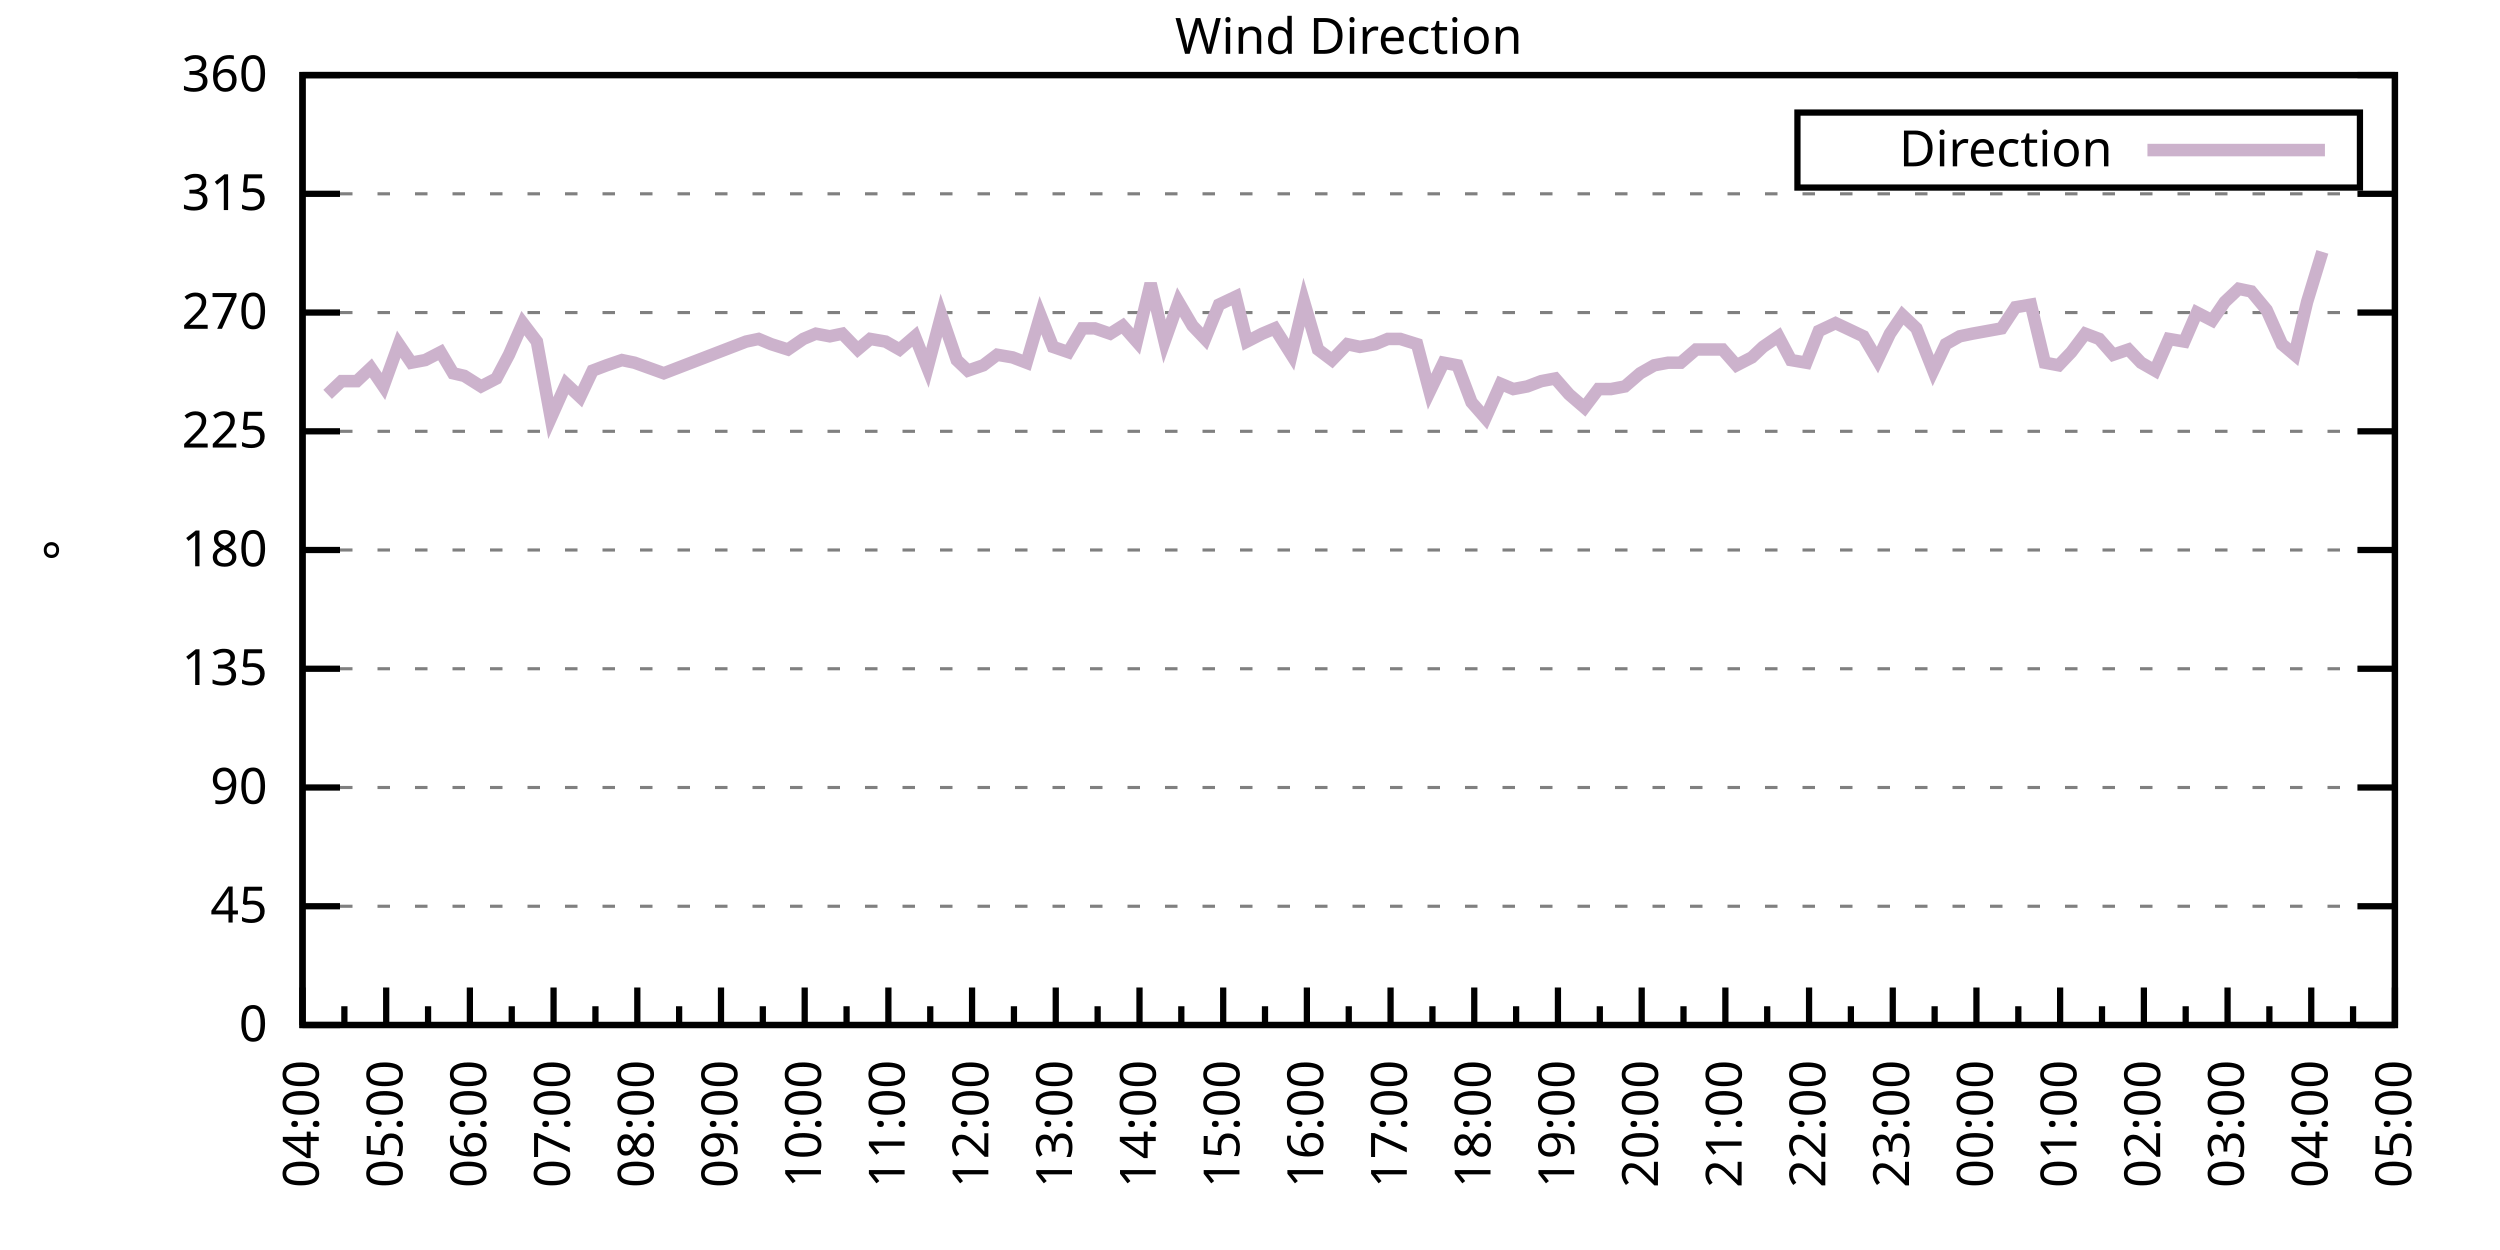
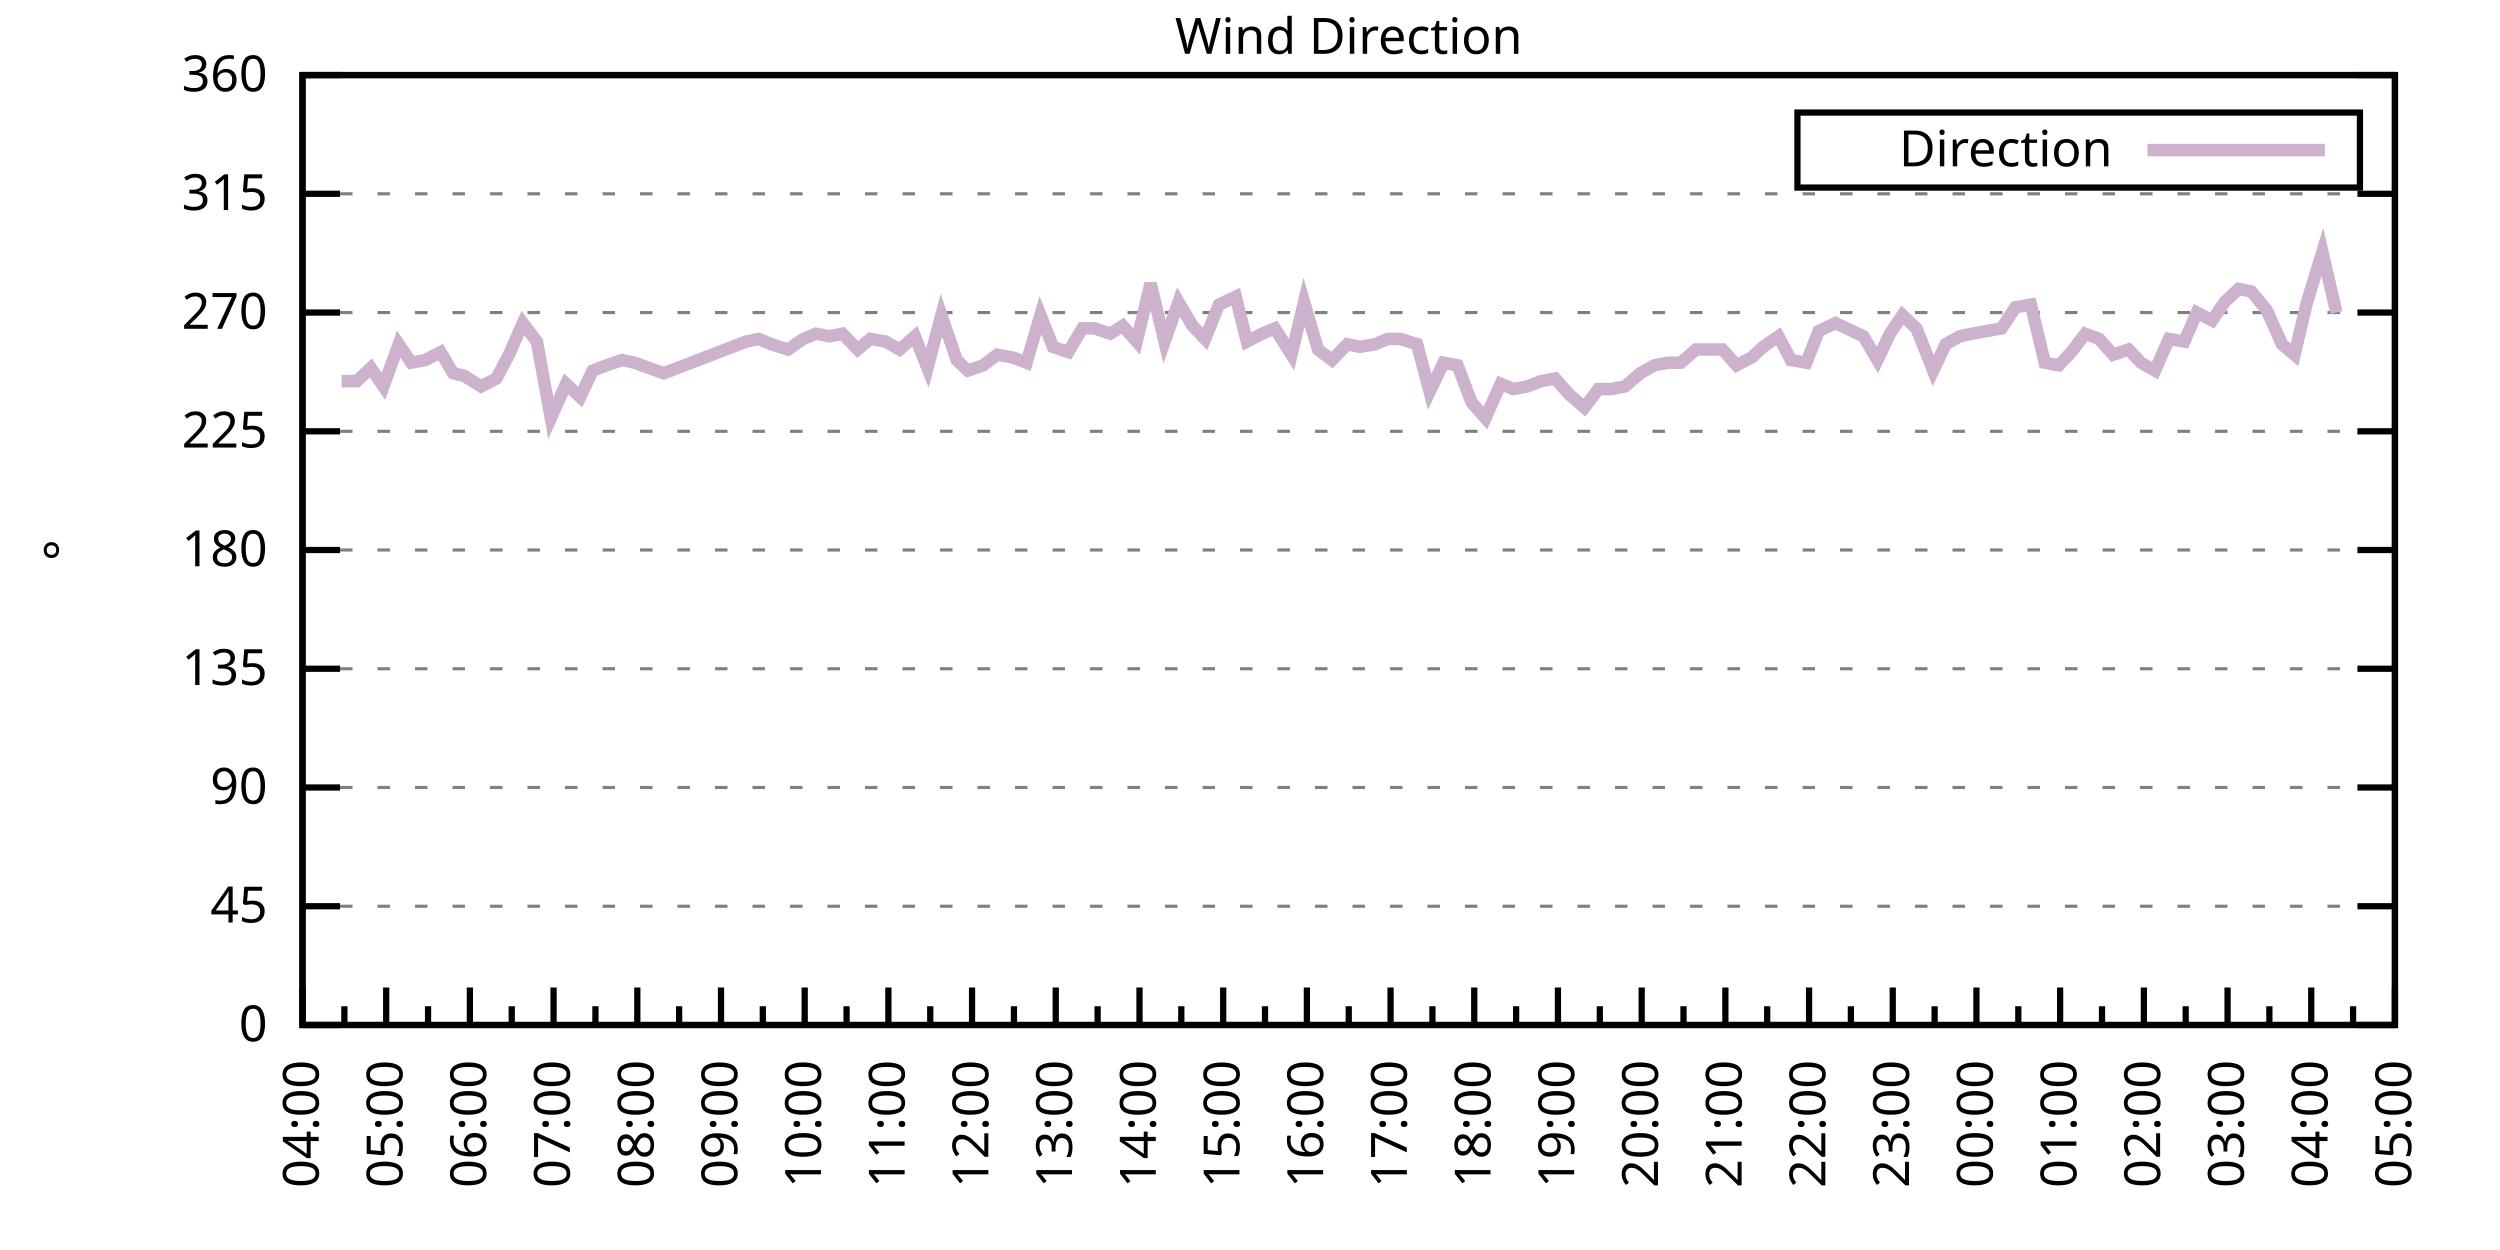
<svg xmlns="http://www.w3.org/2000/svg" xmlns:xlink="http://www.w3.org/1999/xlink" width="400" height="200" viewBox="0 0 400 200">
  <g id="gnuplot_canvas">
    <rect x="0" y="0" width="400" height="200" fill="none" />
    <defs>
      <circle id="gpDot" r="0.5" stroke-width="0.5" stroke="currentColor" />
      <path id="gpPt0" stroke-width="0.333" stroke="currentColor" d="M-1,0 h2 M0,-1 v2" />
      <path id="gpPt1" stroke-width="0.333" stroke="currentColor" d="M-1,-1 L1,1 M1,-1 L-1,1" />
      <path id="gpPt2" stroke-width="0.333" stroke="currentColor" d="M-1,0 L1,0 M0,-1 L0,1 M-1,-1 L1,1 M-1,1 L1,-1" />
      <rect id="gpPt3" stroke-width="0.333" stroke="currentColor" x="-1" y="-1" width="2" height="2" />
      <rect id="gpPt4" stroke-width="0.333" stroke="currentColor" fill="currentColor" x="-1" y="-1" width="2" height="2" />
      <circle id="gpPt5" stroke-width="0.333" stroke="currentColor" cx="0" cy="0" r="1" />
      <use xlink:href="#gpPt5" id="gpPt6" fill="currentColor" stroke="none" />
      <path id="gpPt7" stroke-width="0.333" stroke="currentColor" d="M0,-1.33 L-1.33,0.67 L1.33,0.67 z" />
      <use xlink:href="#gpPt7" id="gpPt8" fill="currentColor" stroke="none" />
      <use xlink:href="#gpPt7" id="gpPt9" stroke="currentColor" transform="rotate(180)" />
      <use xlink:href="#gpPt9" id="gpPt10" fill="currentColor" stroke="none" />
      <use xlink:href="#gpPt3" id="gpPt11" stroke="currentColor" transform="rotate(45)" />
      <use xlink:href="#gpPt11" id="gpPt12" fill="currentColor" stroke="none" />
      <path id="gpPt13" stroke-width="0.333" stroke="currentColor" d="M0,1.330 L1.265,0.411 L0.782,-1.067 L-0.782,-1.076 L-1.265,0.411 z" />
      <use xlink:href="#gpPt13" id="gpPt14" fill="currentColor" stroke="none" />
      <filter id="textbox" filterUnits="objectBoundingBox" x="0" y="0" height="1" width="1">
        <feFlood flood-color="white" flood-opacity="1" result="bgnd" />
        <feComposite in="SourceGraphic" in2="bgnd" operator="atop" />
      </filter>
      <filter id="greybox" filterUnits="objectBoundingBox" x="0" y="0" height="1" width="1">
        <feFlood flood-color="lightgrey" flood-opacity="1" result="grey" />
        <feComposite in="SourceGraphic" in2="grey" operator="atop" />
      </filter>
    </defs>
    <g fill="none" color="white" stroke="currentColor" stroke-width="1.00" stroke-linecap="butt" stroke-linejoin="miter">
</g>
    <g fill="none" color="black" stroke="currentColor" stroke-width="1.00" stroke-linecap="butt" stroke-linejoin="miter">
      <g stroke="none" shape-rendering="crispEdges">
        <polygon fill="rgb(255, 255, 255)" points="48.40,164.00 383.18,164.00 383.18,12.02 48.40,12.02 " />
      </g>
    </g>
    <g fill="none" color="black" stroke="currentColor" stroke-width="1.00" stroke-linecap="butt" stroke-linejoin="miter">
</g>
    <g fill="none" color="black" stroke="black" stroke-width="0.50" stroke-linecap="butt" stroke-linejoin="miter">
</g>
    <g fill="none" color="gray" stroke="currentColor" stroke-width="0.50" stroke-linecap="butt" stroke-linejoin="miter">
      <path stroke="gray" stroke-dasharray="2,4" class="gridline" d="M48.40,164.00 L383.19,164.00  " />
    </g>
    <g fill="none" color="gray" stroke="gray" stroke-width="1.00" stroke-linecap="butt" stroke-linejoin="miter">
</g>
    <g fill="none" color="black" stroke="currentColor" stroke-width="1.00" stroke-linecap="butt" stroke-linejoin="miter">
      <path stroke="black" d="M48.40,164.00 L54.40,164.00 M383.19,164.00 L377.19,164.00  " />
      <g transform="translate(42.80,166.60)" stroke="none" fill="black" font-family="Sans" font-size="8.00" text-anchor="end">
        <text>
          <tspan font-family="Sans"> 0</tspan>
        </text>
      </g>
    </g>
    <g fill="none" color="black" stroke="currentColor" stroke-width="1.00" stroke-linecap="butt" stroke-linejoin="miter">
</g>
    <g fill="none" color="black" stroke="black" stroke-width="0.50" stroke-linecap="butt" stroke-linejoin="miter">
</g>
    <g fill="none" color="gray" stroke="currentColor" stroke-width="0.50" stroke-linecap="butt" stroke-linejoin="miter">
      <path stroke="gray" stroke-dasharray="2,4" class="gridline" d="M48.40,145.00 L383.19,145.00  " />
    </g>
    <g fill="none" color="gray" stroke="gray" stroke-width="1.00" stroke-linecap="butt" stroke-linejoin="miter">
</g>
    <g fill="none" color="black" stroke="currentColor" stroke-width="1.00" stroke-linecap="butt" stroke-linejoin="miter">
      <path stroke="black" d="M48.40,145.00 L54.40,145.00 M383.19,145.00 L377.19,145.00  " />
      <g transform="translate(42.80,147.60)" stroke="none" fill="black" font-family="Sans" font-size="8.00" text-anchor="end">
        <text>
          <tspan font-family="Sans"> 45</tspan>
        </text>
      </g>
    </g>
    <g fill="none" color="black" stroke="currentColor" stroke-width="1.00" stroke-linecap="butt" stroke-linejoin="miter">
</g>
    <g fill="none" color="black" stroke="black" stroke-width="0.50" stroke-linecap="butt" stroke-linejoin="miter">
</g>
    <g fill="none" color="gray" stroke="currentColor" stroke-width="0.50" stroke-linecap="butt" stroke-linejoin="miter">
      <path stroke="gray" stroke-dasharray="2,4" class="gridline" d="M48.40,126.00 L383.19,126.00  " />
    </g>
    <g fill="none" color="gray" stroke="gray" stroke-width="1.00" stroke-linecap="butt" stroke-linejoin="miter">
</g>
    <g fill="none" color="black" stroke="currentColor" stroke-width="1.00" stroke-linecap="butt" stroke-linejoin="miter">
      <path stroke="black" d="M48.40,126.00 L54.40,126.00 M383.19,126.00 L377.19,126.00  " />
      <g transform="translate(42.80,128.60)" stroke="none" fill="black" font-family="Sans" font-size="8.00" text-anchor="end">
        <text>
          <tspan font-family="Sans"> 90</tspan>
        </text>
      </g>
    </g>
    <g fill="none" color="black" stroke="currentColor" stroke-width="1.00" stroke-linecap="butt" stroke-linejoin="miter">
</g>
    <g fill="none" color="black" stroke="black" stroke-width="0.50" stroke-linecap="butt" stroke-linejoin="miter">
</g>
    <g fill="none" color="gray" stroke="currentColor" stroke-width="0.50" stroke-linecap="butt" stroke-linejoin="miter">
      <path stroke="gray" stroke-dasharray="2,4" class="gridline" d="M48.40,107.00 L383.19,107.00  " />
    </g>
    <g fill="none" color="gray" stroke="gray" stroke-width="1.00" stroke-linecap="butt" stroke-linejoin="miter">
</g>
    <g fill="none" color="black" stroke="currentColor" stroke-width="1.00" stroke-linecap="butt" stroke-linejoin="miter">
      <path stroke="black" d="M48.40,107.00 L54.40,107.00 M383.19,107.00 L377.19,107.00  " />
      <g transform="translate(42.80,109.60)" stroke="none" fill="black" font-family="Sans" font-size="8.00" text-anchor="end">
        <text>
          <tspan font-family="Sans"> 135</tspan>
        </text>
      </g>
    </g>
    <g fill="none" color="black" stroke="currentColor" stroke-width="1.00" stroke-linecap="butt" stroke-linejoin="miter">
</g>
    <g fill="none" color="black" stroke="black" stroke-width="0.50" stroke-linecap="butt" stroke-linejoin="miter">
</g>
    <g fill="none" color="gray" stroke="currentColor" stroke-width="0.50" stroke-linecap="butt" stroke-linejoin="miter">
      <path stroke="gray" stroke-dasharray="2,4" class="gridline" d="M48.40,88.00 L383.19,88.00  " />
    </g>
    <g fill="none" color="gray" stroke="gray" stroke-width="1.00" stroke-linecap="butt" stroke-linejoin="miter">
</g>
    <g fill="none" color="black" stroke="currentColor" stroke-width="1.00" stroke-linecap="butt" stroke-linejoin="miter">
      <path stroke="black" d="M48.40,88.00 L54.40,88.00 M383.19,88.00 L377.19,88.00  " />
      <g transform="translate(42.80,90.60)" stroke="none" fill="black" font-family="Sans" font-size="8.00" text-anchor="end">
        <text>
          <tspan font-family="Sans"> 180</tspan>
        </text>
      </g>
    </g>
    <g fill="none" color="black" stroke="currentColor" stroke-width="1.00" stroke-linecap="butt" stroke-linejoin="miter">
</g>
    <g fill="none" color="black" stroke="black" stroke-width="0.50" stroke-linecap="butt" stroke-linejoin="miter">
</g>
    <g fill="none" color="gray" stroke="currentColor" stroke-width="0.50" stroke-linecap="butt" stroke-linejoin="miter">
      <path stroke="gray" stroke-dasharray="2,4" class="gridline" d="M48.40,69.01 L383.19,69.01  " />
    </g>
    <g fill="none" color="gray" stroke="gray" stroke-width="1.00" stroke-linecap="butt" stroke-linejoin="miter">
</g>
    <g fill="none" color="black" stroke="currentColor" stroke-width="1.00" stroke-linecap="butt" stroke-linejoin="miter">
      <path stroke="black" d="M48.40,69.01 L54.40,69.01 M383.19,69.01 L377.19,69.01  " />
      <g transform="translate(42.80,71.61)" stroke="none" fill="black" font-family="Sans" font-size="8.00" text-anchor="end">
        <text>
          <tspan font-family="Sans"> 225</tspan>
        </text>
      </g>
    </g>
    <g fill="none" color="black" stroke="currentColor" stroke-width="1.00" stroke-linecap="butt" stroke-linejoin="miter">
</g>
    <g fill="none" color="black" stroke="black" stroke-width="0.50" stroke-linecap="butt" stroke-linejoin="miter">
</g>
    <g fill="none" color="gray" stroke="currentColor" stroke-width="0.50" stroke-linecap="butt" stroke-linejoin="miter">
      <path stroke="gray" stroke-dasharray="2,4" class="gridline" d="M48.40,50.01 L383.19,50.01  " />
    </g>
    <g fill="none" color="gray" stroke="gray" stroke-width="1.00" stroke-linecap="butt" stroke-linejoin="miter">
</g>
    <g fill="none" color="black" stroke="currentColor" stroke-width="1.00" stroke-linecap="butt" stroke-linejoin="miter">
      <path stroke="black" d="M48.40,50.01 L54.40,50.01 M383.19,50.01 L377.19,50.01  " />
      <g transform="translate(42.80,52.61)" stroke="none" fill="black" font-family="Sans" font-size="8.00" text-anchor="end">
        <text>
          <tspan font-family="Sans"> 270</tspan>
        </text>
      </g>
    </g>
    <g fill="none" color="black" stroke="currentColor" stroke-width="1.00" stroke-linecap="butt" stroke-linejoin="miter">
</g>
    <g fill="none" color="black" stroke="black" stroke-width="0.50" stroke-linecap="butt" stroke-linejoin="miter">
</g>
    <g fill="none" color="gray" stroke="currentColor" stroke-width="0.50" stroke-linecap="butt" stroke-linejoin="miter">
      <path stroke="gray" stroke-dasharray="2,4" class="gridline" d="M48.40,31.01 L383.19,31.01  " />
    </g>
    <g fill="none" color="gray" stroke="gray" stroke-width="1.00" stroke-linecap="butt" stroke-linejoin="miter">
</g>
    <g fill="none" color="black" stroke="currentColor" stroke-width="1.00" stroke-linecap="butt" stroke-linejoin="miter">
      <path stroke="black" d="M48.40,31.01 L54.40,31.01 M383.19,31.01 L377.19,31.01  " />
      <g transform="translate(42.80,33.61)" stroke="none" fill="black" font-family="Sans" font-size="8.00" text-anchor="end">
        <text>
          <tspan font-family="Sans"> 315</tspan>
        </text>
      </g>
    </g>
    <g fill="none" color="black" stroke="currentColor" stroke-width="1.00" stroke-linecap="butt" stroke-linejoin="miter">
</g>
    <g fill="none" color="black" stroke="black" stroke-width="0.50" stroke-linecap="butt" stroke-linejoin="miter">
</g>
    <g fill="none" color="gray" stroke="currentColor" stroke-width="0.50" stroke-linecap="butt" stroke-linejoin="miter">
      <path stroke="gray" stroke-dasharray="2,4" class="gridline" d="M48.40,12.01 L383.19,12.01  " />
    </g>
    <g fill="none" color="gray" stroke="gray" stroke-width="1.00" stroke-linecap="butt" stroke-linejoin="miter">
</g>
    <g fill="none" color="black" stroke="currentColor" stroke-width="1.00" stroke-linecap="butt" stroke-linejoin="miter">
      <path stroke="black" d="M48.40,12.01 L54.40,12.01 M383.19,12.01 L377.19,12.01  " />
      <g transform="translate(42.80,14.61)" stroke="none" fill="black" font-family="Sans" font-size="8.00" text-anchor="end">
        <text>
          <tspan font-family="Sans"> 360</tspan>
        </text>
      </g>
    </g>
    <g fill="none" color="black" stroke="currentColor" stroke-width="1.00" stroke-linecap="butt" stroke-linejoin="miter">
      <path stroke="black" d="M48.40,164.00 L48.40,158.00  " />
      <g transform="translate(51.00,169.60) rotate(270)" stroke="none" fill="black" font-family="Sans" font-size="8.00" text-anchor="end">
        <text>
          <tspan font-family="Sans">04:00</tspan>
        </text>
      </g>
    </g>
    <g fill="none" color="black" stroke="currentColor" stroke-width="1.00" stroke-linecap="butt" stroke-linejoin="miter">
      <path stroke="black" d="M55.10,164.00 L55.10,161.00 M61.79,164.00 L61.79,158.00  " />
      <g transform="translate(64.39,169.60) rotate(270)" stroke="none" fill="black" font-family="Sans" font-size="8.00" text-anchor="end">
        <text>
          <tspan font-family="Sans">05:00</tspan>
        </text>
      </g>
    </g>
    <g fill="none" color="black" stroke="currentColor" stroke-width="1.00" stroke-linecap="butt" stroke-linejoin="miter">
      <path stroke="black" d="M68.49,164.00 L68.49,161.00 M75.18,164.00 L75.18,158.00  " />
      <g transform="translate(77.78,169.60) rotate(270)" stroke="none" fill="black" font-family="Sans" font-size="8.00" text-anchor="end">
        <text>
          <tspan font-family="Sans">06:00</tspan>
        </text>
      </g>
    </g>
    <g fill="none" color="black" stroke="currentColor" stroke-width="1.00" stroke-linecap="butt" stroke-linejoin="miter">
      <path stroke="black" d="M81.88,164.00 L81.88,161.00 M88.57,164.00 L88.57,158.00  " />
      <g transform="translate(91.17,169.60) rotate(270)" stroke="none" fill="black" font-family="Sans" font-size="8.00" text-anchor="end">
        <text>
          <tspan font-family="Sans">07:00</tspan>
        </text>
      </g>
    </g>
    <g fill="none" color="black" stroke="currentColor" stroke-width="1.00" stroke-linecap="butt" stroke-linejoin="miter">
      <path stroke="black" d="M95.27,164.00 L95.27,161.00 M101.97,164.00 L101.97,158.00  " />
      <g transform="translate(104.57,169.60) rotate(270)" stroke="none" fill="black" font-family="Sans" font-size="8.00" text-anchor="end">
        <text>
          <tspan font-family="Sans">08:00</tspan>
        </text>
      </g>
    </g>
    <g fill="none" color="black" stroke="currentColor" stroke-width="1.00" stroke-linecap="butt" stroke-linejoin="miter">
      <path stroke="black" d="M108.66,164.00 L108.66,161.00 M115.36,164.00 L115.36,158.00  " />
      <g transform="translate(117.96,169.60) rotate(270)" stroke="none" fill="black" font-family="Sans" font-size="8.00" text-anchor="end">
        <text>
          <tspan font-family="Sans">09:00</tspan>
        </text>
      </g>
    </g>
    <g fill="none" color="black" stroke="currentColor" stroke-width="1.00" stroke-linecap="butt" stroke-linejoin="miter">
      <path stroke="black" d="M122.05,164.00 L122.05,161.00 M128.75,164.00 L128.75,158.00  " />
      <g transform="translate(131.35,169.60) rotate(270)" stroke="none" fill="black" font-family="Sans" font-size="8.00" text-anchor="end">
        <text>
          <tspan font-family="Sans">10:00</tspan>
        </text>
      </g>
    </g>
    <g fill="none" color="black" stroke="currentColor" stroke-width="1.00" stroke-linecap="butt" stroke-linejoin="miter">
      <path stroke="black" d="M135.45,164.00 L135.45,161.00 M142.14,164.00 L142.14,158.00  " />
      <g transform="translate(144.74,169.60) rotate(270)" stroke="none" fill="black" font-family="Sans" font-size="8.00" text-anchor="end">
        <text>
          <tspan font-family="Sans">11:00</tspan>
        </text>
      </g>
    </g>
    <g fill="none" color="black" stroke="currentColor" stroke-width="1.00" stroke-linecap="butt" stroke-linejoin="miter">
      <path stroke="black" d="M148.84,164.00 L148.84,161.00 M155.53,164.00 L155.53,158.00  " />
      <g transform="translate(158.13,169.60) rotate(270)" stroke="none" fill="black" font-family="Sans" font-size="8.00" text-anchor="end">
        <text>
          <tspan font-family="Sans">12:00</tspan>
        </text>
      </g>
    </g>
    <g fill="none" color="black" stroke="currentColor" stroke-width="1.00" stroke-linecap="butt" stroke-linejoin="miter">
      <path stroke="black" d="M162.23,164.00 L162.23,161.00 M168.92,164.00 L168.92,158.00  " />
      <g transform="translate(171.52,169.60) rotate(270)" stroke="none" fill="black" font-family="Sans" font-size="8.00" text-anchor="end">
        <text>
          <tspan font-family="Sans">13:00</tspan>
        </text>
      </g>
    </g>
    <g fill="none" color="black" stroke="currentColor" stroke-width="1.00" stroke-linecap="butt" stroke-linejoin="miter">
      <path stroke="black" d="M175.62,164.00 L175.62,161.00 M182.32,164.00 L182.32,158.00  " />
      <g transform="translate(184.92,169.60) rotate(270)" stroke="none" fill="black" font-family="Sans" font-size="8.00" text-anchor="end">
        <text>
          <tspan font-family="Sans">14:00</tspan>
        </text>
      </g>
    </g>
    <g fill="none" color="black" stroke="currentColor" stroke-width="1.00" stroke-linecap="butt" stroke-linejoin="miter">
      <path stroke="black" d="M189.01,164.00 L189.01,161.00 M195.71,164.00 L195.71,158.00  " />
      <g transform="translate(198.31,169.60) rotate(270)" stroke="none" fill="black" font-family="Sans" font-size="8.00" text-anchor="end">
        <text>
          <tspan font-family="Sans">15:00</tspan>
        </text>
      </g>
    </g>
    <g fill="none" color="black" stroke="currentColor" stroke-width="1.00" stroke-linecap="butt" stroke-linejoin="miter">
      <path stroke="black" d="M202.40,164.00 L202.40,161.00 M209.10,164.00 L209.10,158.00  " />
      <g transform="translate(211.70,169.60) rotate(270)" stroke="none" fill="black" font-family="Sans" font-size="8.00" text-anchor="end">
        <text>
          <tspan font-family="Sans">16:00</tspan>
        </text>
      </g>
    </g>
    <g fill="none" color="black" stroke="currentColor" stroke-width="1.00" stroke-linecap="butt" stroke-linejoin="miter">
      <path stroke="black" d="M215.80,164.00 L215.80,161.00 M222.49,164.00 L222.49,158.00  " />
      <g transform="translate(225.09,169.60) rotate(270)" stroke="none" fill="black" font-family="Sans" font-size="8.00" text-anchor="end">
        <text>
          <tspan font-family="Sans">17:00</tspan>
        </text>
      </g>
    </g>
    <g fill="none" color="black" stroke="currentColor" stroke-width="1.00" stroke-linecap="butt" stroke-linejoin="miter">
      <path stroke="black" d="M229.19,164.00 L229.19,161.00 M235.88,164.00 L235.88,158.00  " />
      <g transform="translate(238.48,169.60) rotate(270)" stroke="none" fill="black" font-family="Sans" font-size="8.00" text-anchor="end">
        <text>
          <tspan font-family="Sans">18:00</tspan>
        </text>
      </g>
    </g>
    <g fill="none" color="black" stroke="currentColor" stroke-width="1.00" stroke-linecap="butt" stroke-linejoin="miter">
      <path stroke="black" d="M242.58,164.00 L242.58,161.00 M249.27,164.00 L249.27,158.00  " />
      <g transform="translate(251.87,169.60) rotate(270)" stroke="none" fill="black" font-family="Sans" font-size="8.00" text-anchor="end">
        <text>
          <tspan font-family="Sans">19:00</tspan>
        </text>
      </g>
    </g>
    <g fill="none" color="black" stroke="currentColor" stroke-width="1.00" stroke-linecap="butt" stroke-linejoin="miter">
      <path stroke="black" d="M255.97,164.00 L255.97,161.00 M262.67,164.00 L262.67,158.00  " />
      <g transform="translate(265.27,169.60) rotate(270)" stroke="none" fill="black" font-family="Sans" font-size="8.00" text-anchor="end">
        <text>
          <tspan font-family="Sans">20:00</tspan>
        </text>
      </g>
    </g>
    <g fill="none" color="black" stroke="currentColor" stroke-width="1.00" stroke-linecap="butt" stroke-linejoin="miter">
      <path stroke="black" d="M269.36,164.00 L269.36,161.00 M276.06,164.00 L276.06,158.00  " />
      <g transform="translate(278.66,169.60) rotate(270)" stroke="none" fill="black" font-family="Sans" font-size="8.00" text-anchor="end">
        <text>
          <tspan font-family="Sans">21:00</tspan>
        </text>
      </g>
    </g>
    <g fill="none" color="black" stroke="currentColor" stroke-width="1.00" stroke-linecap="butt" stroke-linejoin="miter">
      <path stroke="black" d="M282.75,164.00 L282.75,161.00 M289.45,164.00 L289.45,158.00  " />
      <g transform="translate(292.05,169.60) rotate(270)" stroke="none" fill="black" font-family="Sans" font-size="8.00" text-anchor="end">
        <text>
          <tspan font-family="Sans">22:00</tspan>
        </text>
      </g>
    </g>
    <g fill="none" color="black" stroke="currentColor" stroke-width="1.00" stroke-linecap="butt" stroke-linejoin="miter">
      <path stroke="black" d="M296.14,164.00 L296.14,161.00 M302.84,164.00 L302.84,158.00  " />
      <g transform="translate(305.44,169.60) rotate(270)" stroke="none" fill="black" font-family="Sans" font-size="8.00" text-anchor="end">
        <text>
          <tspan font-family="Sans">23:00</tspan>
        </text>
      </g>
    </g>
    <g fill="none" color="black" stroke="currentColor" stroke-width="1.00" stroke-linecap="butt" stroke-linejoin="miter">
      <path stroke="black" d="M309.54,164.00 L309.54,161.00 M316.23,164.00 L316.23,158.00  " />
      <g transform="translate(318.83,169.60) rotate(270)" stroke="none" fill="black" font-family="Sans" font-size="8.00" text-anchor="end">
        <text>
          <tspan font-family="Sans">00:00</tspan>
        </text>
      </g>
    </g>
    <g fill="none" color="black" stroke="currentColor" stroke-width="1.00" stroke-linecap="butt" stroke-linejoin="miter">
      <path stroke="black" d="M322.93,164.00 L322.93,161.00 M329.62,164.00 L329.62,158.00  " />
      <g transform="translate(332.22,169.60) rotate(270)" stroke="none" fill="black" font-family="Sans" font-size="8.00" text-anchor="end">
        <text>
          <tspan font-family="Sans">01:00</tspan>
        </text>
      </g>
    </g>
    <g fill="none" color="black" stroke="currentColor" stroke-width="1.00" stroke-linecap="butt" stroke-linejoin="miter">
      <path stroke="black" d="M336.32,164.00 L336.32,161.00 M343.02,164.00 L343.02,158.00  " />
      <g transform="translate(345.62,169.60) rotate(270)" stroke="none" fill="black" font-family="Sans" font-size="8.00" text-anchor="end">
        <text>
          <tspan font-family="Sans">02:00</tspan>
        </text>
      </g>
    </g>
    <g fill="none" color="black" stroke="currentColor" stroke-width="1.00" stroke-linecap="butt" stroke-linejoin="miter">
      <path stroke="black" d="M349.71,164.00 L349.71,161.00 M356.41,164.00 L356.41,158.00  " />
      <g transform="translate(359.01,169.60) rotate(270)" stroke="none" fill="black" font-family="Sans" font-size="8.00" text-anchor="end">
        <text>
          <tspan font-family="Sans">03:00</tspan>
        </text>
      </g>
    </g>
    <g fill="none" color="black" stroke="currentColor" stroke-width="1.00" stroke-linecap="butt" stroke-linejoin="miter">
      <path stroke="black" d="M363.10,164.00 L363.10,161.00 M369.80,164.00 L369.80,158.00  " />
      <g transform="translate(372.40,169.60) rotate(270)" stroke="none" fill="black" font-family="Sans" font-size="8.00" text-anchor="end">
        <text>
          <tspan font-family="Sans">04:00</tspan>
        </text>
      </g>
    </g>
    <g fill="none" color="black" stroke="currentColor" stroke-width="1.00" stroke-linecap="butt" stroke-linejoin="miter">
      <path stroke="black" d="M376.49,164.00 L376.49,161.00 M383.19,164.00 L383.19,158.00  " />
      <g transform="translate(385.79,169.60) rotate(270)" stroke="none" fill="black" font-family="Sans" font-size="8.00" text-anchor="end">
        <text>
          <tspan font-family="Sans">05:00</tspan>
        </text>
      </g>
    </g>
    <g fill="none" color="black" stroke="currentColor" stroke-width="1.00" stroke-linecap="butt" stroke-linejoin="miter">
</g>
    <g fill="none" color="black" stroke="currentColor" stroke-width="1.00" stroke-linecap="butt" stroke-linejoin="miter">
      <path stroke="black" d="M48.40,12.01 L48.40,164.00 L383.19,164.00 L383.19,12.01 L48.40,12.01 Z  " />
    </g>
    <g fill="none" color="black" stroke="currentColor" stroke-width="1.00" stroke-linecap="butt" stroke-linejoin="miter">
      <g transform="translate(12.80,88.01) rotate(270)" stroke="none" fill="black" font-family="Sans" font-size="8.00" text-anchor="middle">
        <text>
          <tspan font-family="Sans">°</tspan>
        </text>
      </g>
    </g>
    <g fill="none" color="black" stroke="currentColor" stroke-width="1.00" stroke-linecap="butt" stroke-linejoin="miter">
</g>
    <g fill="none" color="black" stroke="currentColor" stroke-width="1.00" stroke-linecap="butt" stroke-linejoin="miter">
      <path stroke="black" d="M287.59,30.01 L287.59,18.01 L377.59,18.01 L377.59,30.01 L287.59,30.01 Z  " />
    </g>
    <g id="Wind_direction_plot_1">
      <g fill="none" color="white" stroke="black" stroke-width="2.00" stroke-linecap="butt" stroke-linejoin="miter">
</g>
      <g fill="none" color="black" stroke="currentColor" stroke-width="2.00" stroke-linecap="butt" stroke-linejoin="miter">
        <g transform="translate(337.99,26.61)" stroke="none" fill="black" font-family="Sans" font-size="8.00" text-anchor="end">
          <text>
            <tspan font-family="Sans">Direction</tspan>
          </text>
        </g>
      </g>
      <g fill="none" color="black" stroke="currentColor" stroke-width="2.00" stroke-linecap="butt" stroke-linejoin="miter">
-         <path stroke="rgb(204, 178, 204)" d="M343.59,24.01 L371.99,24.01 M52.42,63.10 L54.65,60.98 L57.10,60.98 L59.34,58.87 L61.35,61.83 L63.80,55.07   L65.81,58.03 L68.04,57.61 L70.50,56.34 L72.50,59.72 L74.29,60.14 L76.97,61.83 L79.42,60.56 L81.43,56.76   L83.66,51.70 L85.90,54.65 L88.13,66.90 L90.58,61.41 L92.82,63.52 L94.82,59.30 L97.06,58.45 L99.51,57.61   L101.52,58.03 L106.21,59.72 L119.38,54.65 L121.38,54.23 L123.39,55.07 L126.07,55.92 L128.53,54.23 L130.54,53.39   L132.77,53.81 L134.78,53.39 L137.23,55.92 L139.24,54.23 L141.69,54.65 L143.93,55.92 L146.38,53.81 L148.39,58.87   L150.62,50.43 L153.08,57.61 L154.86,59.30 L157.32,58.45 L159.55,56.76 L162.01,57.18 L164.24,58.03 L166.47,50.43   L168.48,55.50 L170.93,56.34 L173.17,52.54 L175.17,52.54 L177.63,53.39 L179.64,52.12 L181.87,54.65 L184.10,45.36   L186.33,54.65 L188.57,48.32 L190.80,52.12 L192.81,54.23 L195.04,48.74 L197.72,47.47 L199.50,54.65 L201.96,53.39   L203.97,52.54 L206.64,56.76 L208.65,48.32 L210.88,55.92 L213.12,57.61 L215.57,55.07 L217.58,55.50 L220.04,55.07   L222.04,54.23 L224.05,54.23 L226.73,55.07 L228.74,62.67 L230.97,58.03 L233.20,58.45 L235.44,64.36 L237.67,66.90   L240.12,61.41 L242.13,62.25 L244.36,61.83 L246.60,60.98 L248.83,60.56 L251.06,63.10 L253.51,65.21 L255.75,62.25   L257.76,62.25 L259.99,61.83 L262.44,59.72 L264.67,58.45 L266.91,58.03 L268.92,58.03 L271.37,55.92 L273.38,55.92   L275.61,55.92 L277.84,58.45 L280.30,57.18 L282.08,55.50 L284.54,53.81 L286.55,57.61 L289.00,58.03 L291.01,52.96   L293.69,51.70 L295.48,52.54 L298.15,53.81 L300.39,57.61 L302.39,53.39 L304.40,50.43 L306.63,52.54 L309.31,59.30   L311.32,55.07 L313.55,53.81 L315.56,53.39 L320.25,52.54 L322.48,49.16 L324.94,48.74 L327.17,58.03 L329.40,58.45   L331.41,56.34 L333.64,53.39 L335.87,54.23 L338.10,56.76 L340.56,55.92 L342.57,58.03 L344.80,59.30 L347.03,54.23   L349.49,54.65 L351.50,50.01 L353.95,51.27 L355.96,48.32 L358.19,46.21 L360.20,46.63 L362.66,49.59 L365.11,55.07   L367.12,56.76 L369.13,48.32 L371.58,40.30  " />
+         <path stroke="rgb(204, 178, 204)" d="M343.59,24.01 L371.99,24.01 M54.65,60.98 L57.10,60.98 L59.34,58.87 L61.35,61.83 L63.80,55.07 L65.81,58.03   L68.04,57.61 L70.50,56.34 L72.50,59.72 L74.29,60.14 L76.97,61.83 L79.42,60.56 L81.43,56.76 L83.66,51.70   L85.90,54.65 L88.13,66.90 L90.58,61.41 L92.82,63.52 L94.82,59.30 L97.06,58.45 L99.51,57.61 L101.52,58.03   L106.21,59.72 L119.38,54.65 L121.38,54.23 L123.39,55.07 L126.07,55.92 L128.53,54.23 L130.54,53.39 L132.77,53.81   L134.78,53.39 L137.23,55.92 L139.24,54.23 L141.69,54.65 L143.93,55.92 L146.38,53.81 L148.39,58.87 L150.62,50.43   L153.08,57.61 L154.86,59.30 L157.32,58.45 L159.55,56.76 L162.01,57.18 L164.24,58.03 L166.47,50.43 L168.48,55.50   L170.93,56.34 L173.17,52.54 L175.17,52.54 L177.63,53.39 L179.64,52.12 L181.87,54.65 L184.10,45.36 L186.33,54.65   L188.57,48.32 L190.80,52.12 L192.81,54.23 L195.04,48.74 L197.72,47.47 L199.50,54.65 L201.96,53.39 L203.97,52.54   L206.64,56.76 L208.65,48.32 L210.88,55.92 L213.12,57.61 L215.57,55.07 L217.58,55.50 L220.04,55.07 L222.04,54.23   L224.05,54.23 L226.73,55.07 L228.74,62.67 L230.97,58.03 L233.20,58.45 L235.44,64.36 L237.67,66.90 L240.12,61.41   L242.13,62.25 L244.36,61.83 L246.60,60.98 L248.83,60.56 L251.06,63.10 L253.51,65.21 L255.75,62.25 L257.76,62.25   L259.99,61.83 L262.44,59.72 L264.67,58.45 L266.91,58.03 L268.92,58.03 L271.37,55.92 L273.38,55.92 L275.61,55.92   L277.84,58.45 L280.30,57.18 L282.08,55.50 L284.54,53.81 L286.55,57.61 L289.00,58.03 L291.01,52.96 L293.69,51.70   L295.48,52.54 L298.15,53.81 L300.39,57.61 L302.39,53.39 L304.40,50.43 L306.63,52.54 L309.31,59.30 L311.32,55.07   L313.55,53.81 L315.56,53.39 L320.25,52.54 L322.48,49.16 L324.94,48.74 L327.17,58.03 L329.40,58.45 L331.41,56.34   L333.64,53.39 L335.87,54.23 L338.10,56.76 L340.56,55.92 L342.57,58.03 L344.80,59.30 L347.03,54.23 L349.49,54.65   L351.50,50.01 L353.95,51.27 L355.96,48.32 L358.19,46.21 L360.20,46.63 L362.66,49.59 L365.11,55.07 L367.12,56.76   L369.13,48.32 L371.58,40.30 L373.82,50.01  " />
      </g>
    </g>
    <g fill="none" color="black" stroke="currentColor" stroke-width="2.00" stroke-linecap="butt" stroke-linejoin="miter">
</g>
    <g fill="none" color="black" stroke="black" stroke-width="1.00" stroke-linecap="butt" stroke-linejoin="miter">
</g>
    <g fill="none" color="black" stroke="currentColor" stroke-width="1.00" stroke-linecap="butt" stroke-linejoin="miter">
      <path stroke="black" d="M48.40,12.01 L48.40,164.00 L383.19,164.00 L383.19,12.01 L48.40,12.01 Z  " />
    </g>
    <g fill="none" color="black" stroke="currentColor" stroke-width="1.00" stroke-linecap="butt" stroke-linejoin="miter">
      <g transform="translate(215.79,8.61)" stroke="none" fill="black" font-family="Sans" font-size="8.00" text-anchor="middle">
        <text>
          <tspan font-family="Sans">Wind Direction</tspan>
        </text>
      </g>
    </g>
    <g fill="none" color="black" stroke="currentColor" stroke-width="1.00" stroke-linecap="butt" stroke-linejoin="miter">
</g>
  </g>
</svg>
